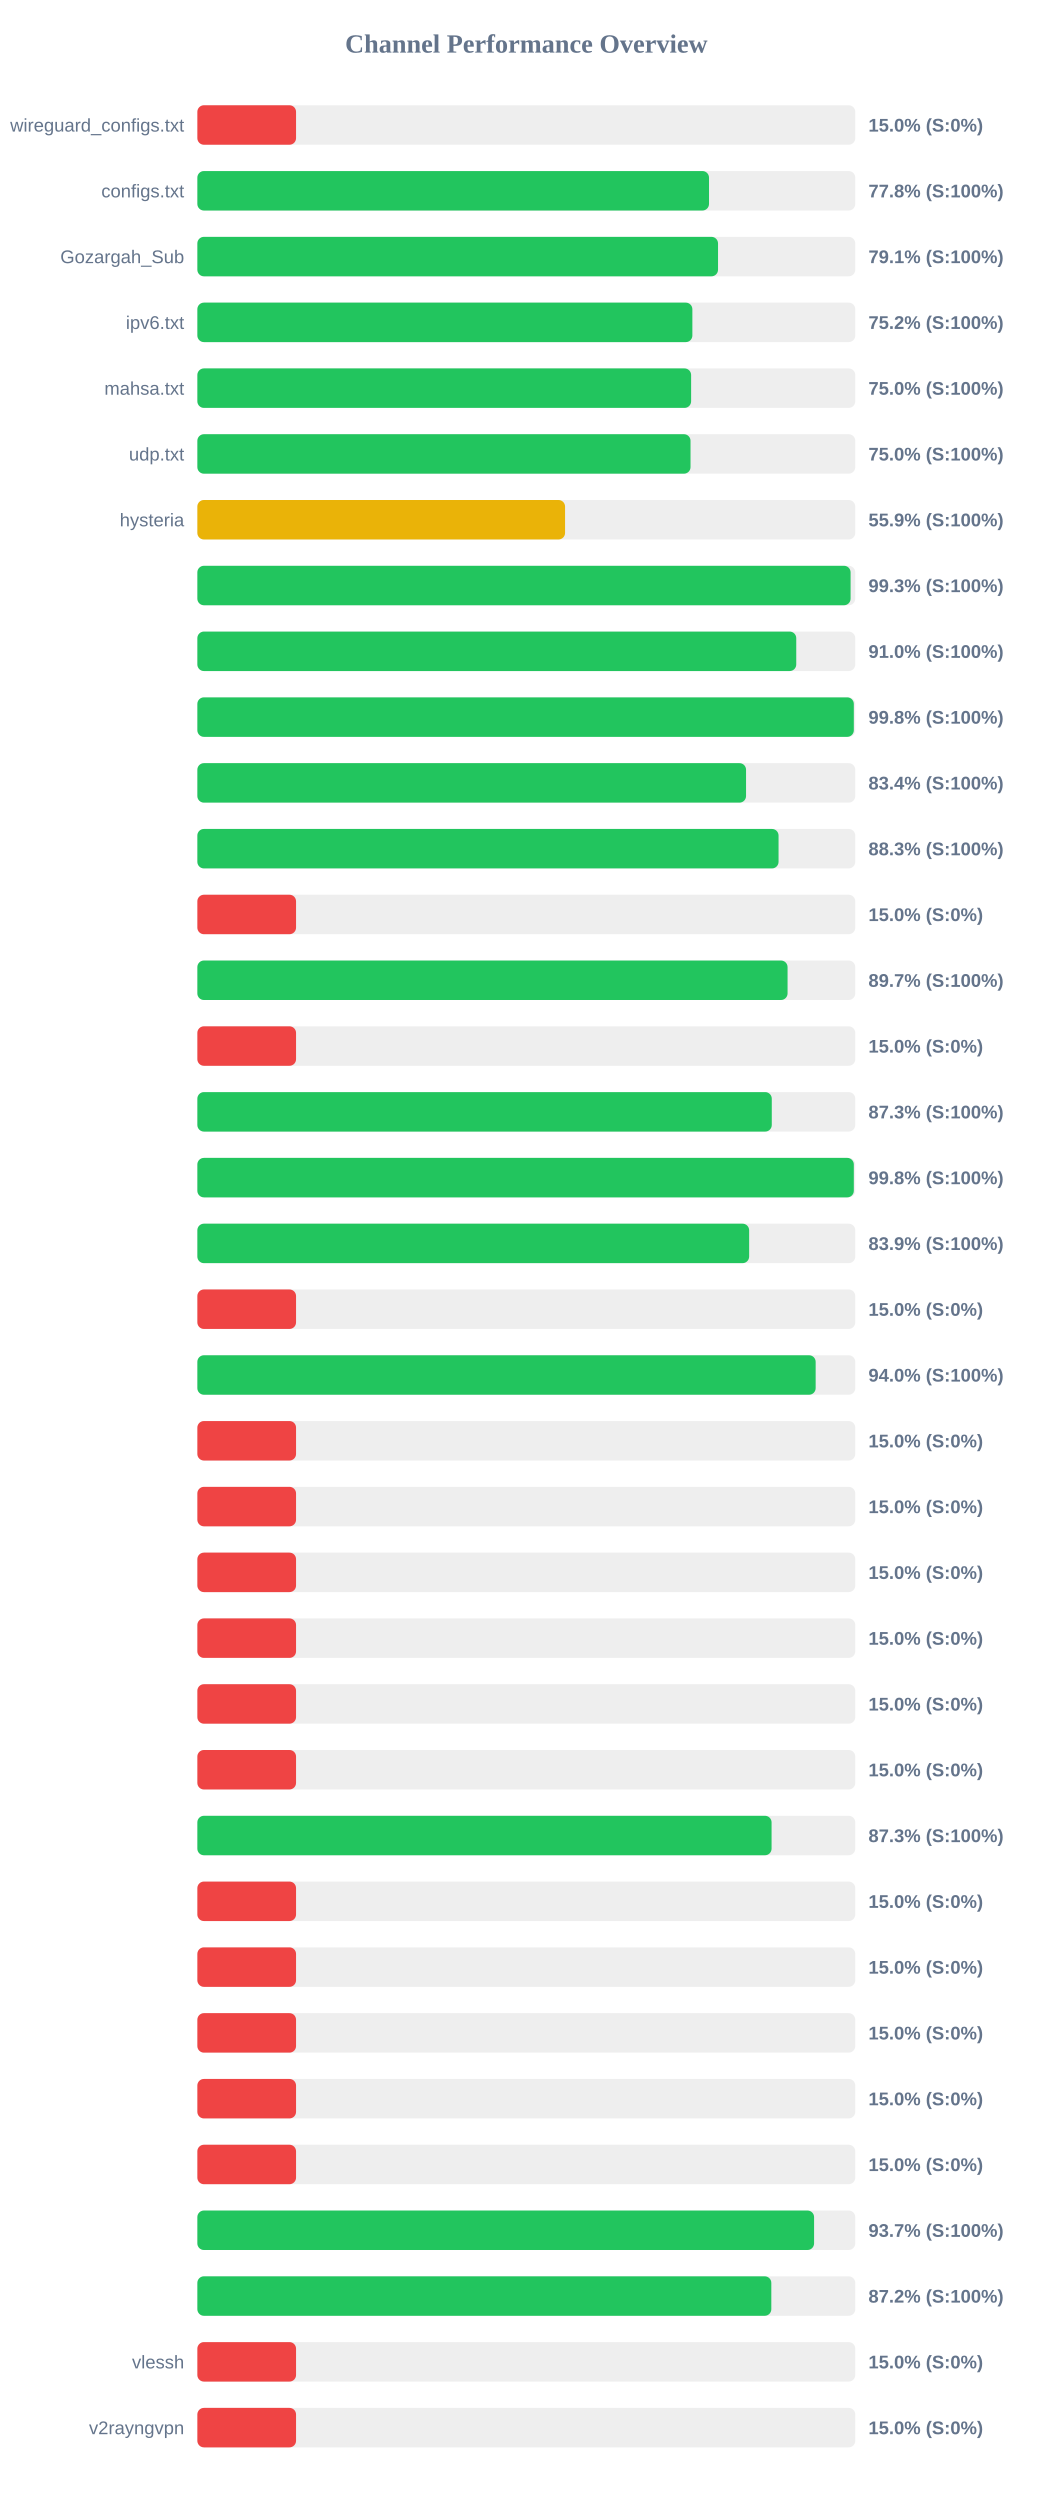
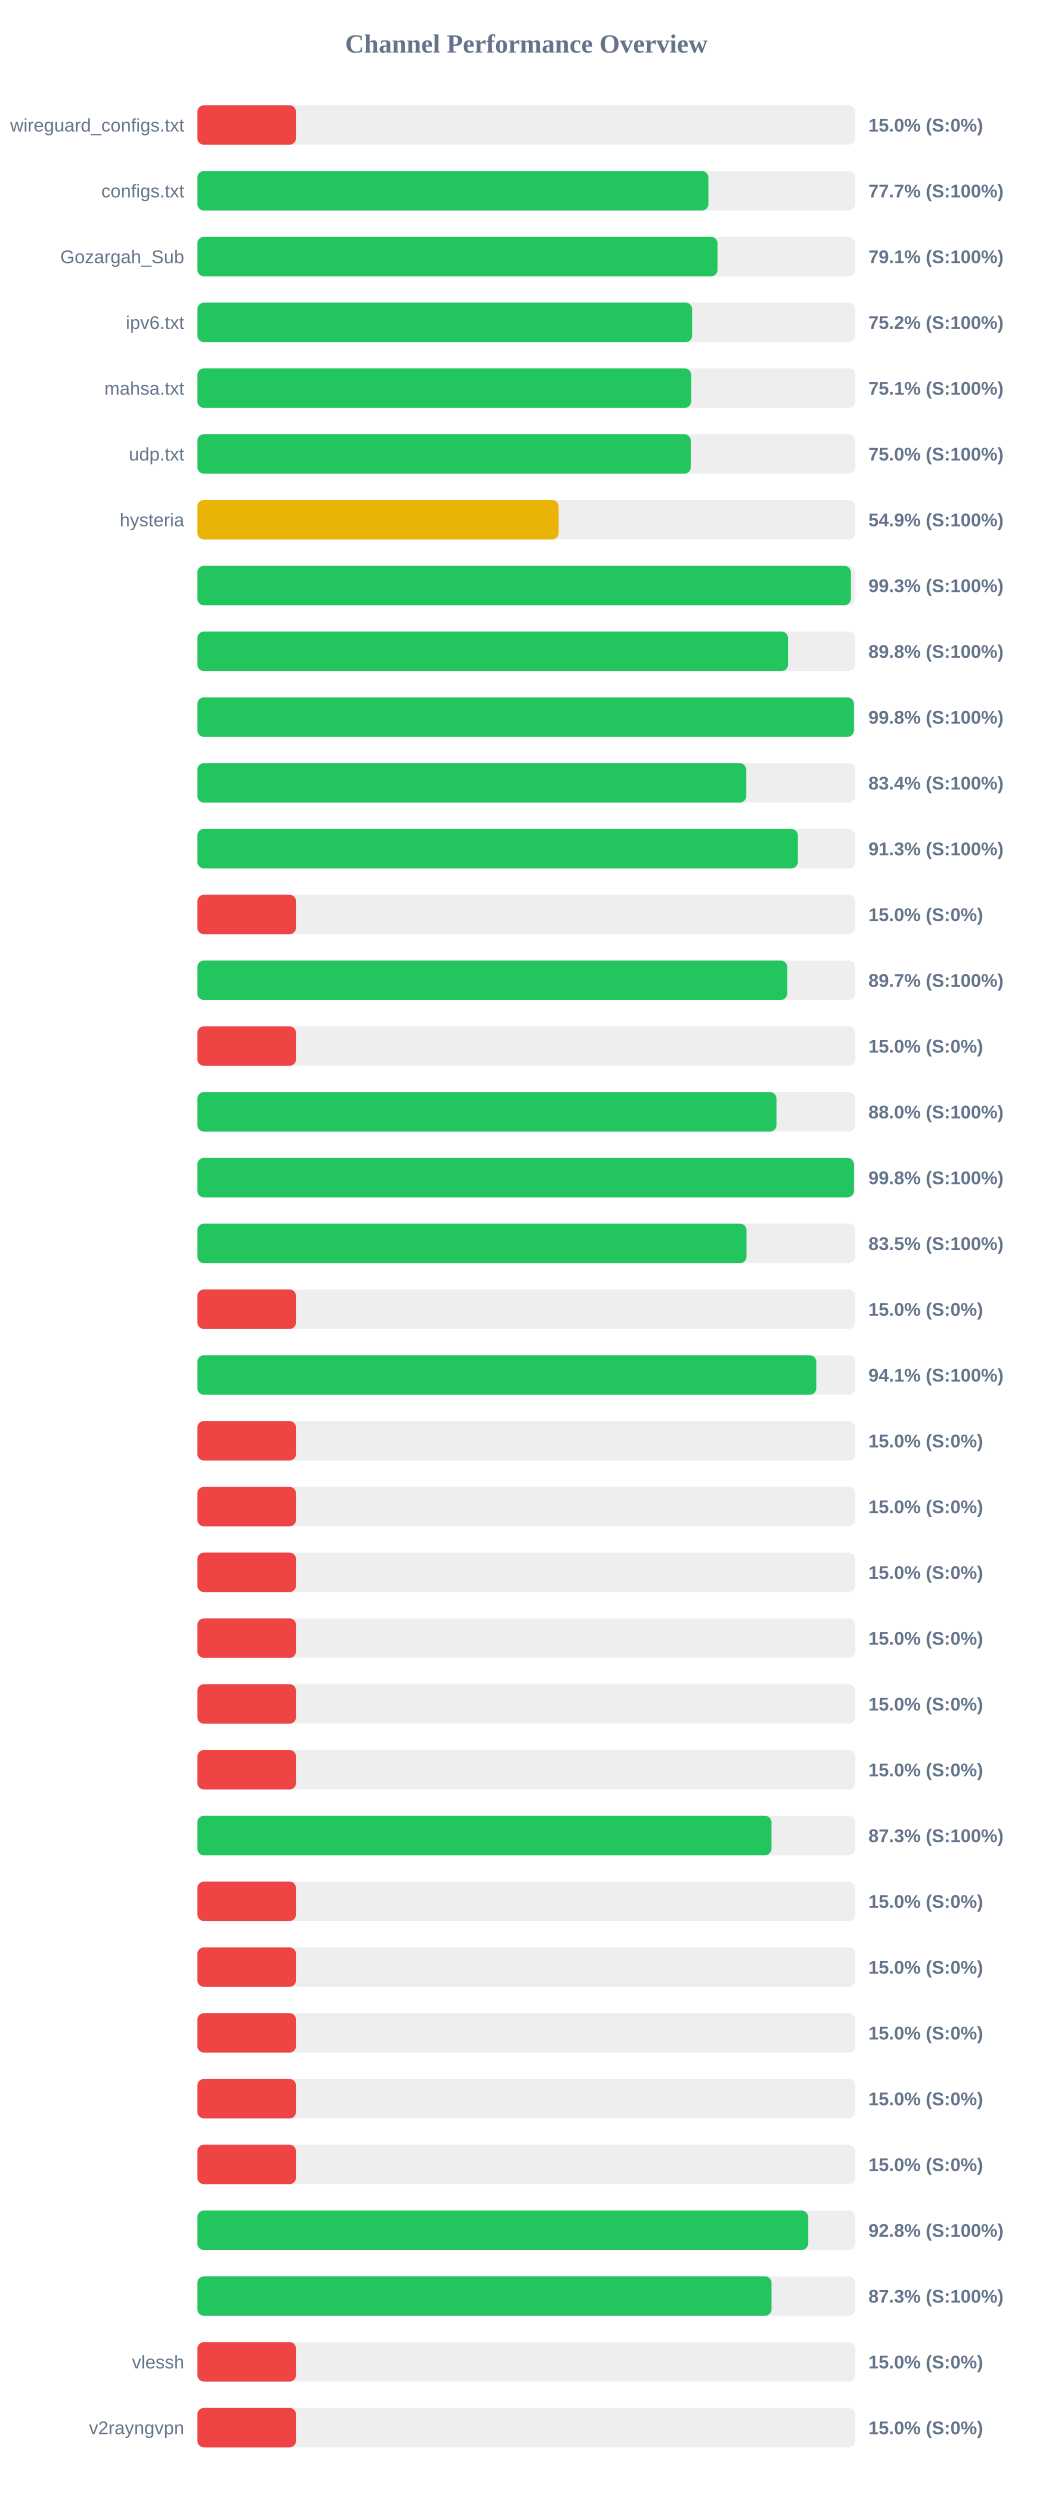
<svg xmlns="http://www.w3.org/2000/svg" width="800" height="1900" version="1.1">
  <style>
        .row { font: 14px Arial; fill: #64748b; }
        .score { font: bold 14px Arial; fill: #64748b; }
    </style>
  <text x="400" y="40" text-anchor="middle" font-size="20px" font-weight="bold" fill="#64748b">Channel Performance Overview</text>
  <rect x="150" y="80" width="500" height="30" fill="#eee" rx="5" />
  <rect x="150" y="80" width="75.0" height="30" fill="#ef4444" rx="5" />
  <text x="140" y="100" text-anchor="end" class="row">wireguard_configs.txt</text>
  <text x="660" y="100" text-anchor="start" class="score">15.0% (S:0%)</text>
  <rect x="150" y="130" width="500" height="30" fill="#eee" rx="5" />
-   <rect x="150" y="130" width="388.85" height="30" fill="#22c55e" rx="5" />
+   <rect x="150" y="130" width="388.4" height="30" fill="#22c55e" rx="5" />
  <text x="140" y="150" text-anchor="end" class="row">configs.txt</text>
-   <text x="660" y="150" text-anchor="start" class="score">77.8% (S:100%)</text>
+   <text x="660" y="150" text-anchor="start" class="score">77.7% (S:100%)</text>
  <rect x="150" y="180" width="500" height="30" fill="#eee" rx="5" />
-   <rect x="150" y="180" width="395.7" height="30" fill="#22c55e" rx="5" />
+   <rect x="150" y="180" width="395.35" height="30" fill="#22c55e" rx="5" />
  <text x="140" y="200" text-anchor="end" class="row">Gozargah_Sub</text>
  <text x="660" y="200" text-anchor="start" class="score">79.1% (S:100%)</text>
  <rect x="150" y="230" width="500" height="30" fill="#eee" rx="5" />
-   <rect x="150" y="230" width="376.2" height="30" fill="#22c55e" rx="5" />
+   <rect x="150" y="230" width="376.05" height="30" fill="#22c55e" rx="5" />
  <text x="140" y="250" text-anchor="end" class="row">ipv6.txt</text>
  <text x="660" y="250" text-anchor="start" class="score">75.2% (S:100%)</text>
  <rect x="150" y="280" width="500" height="30" fill="#eee" rx="5" />
-   <rect x="150" y="280" width="375.25" height="30" fill="#22c55e" rx="5" />
+   <rect x="150" y="280" width="375.3" height="30" fill="#22c55e" rx="5" />
  <text x="140" y="300" text-anchor="end" class="row">mahsa.txt</text>
-   <text x="660" y="300" text-anchor="start" class="score">75.0% (S:100%)</text>
+   <text x="660" y="300" text-anchor="start" class="score">75.1% (S:100%)</text>
  <rect x="150" y="330" width="500" height="30" fill="#eee" rx="5" />
-   <rect x="150" y="330" width="374.8" height="30" fill="#22c55e" rx="5" />
+   <rect x="150" y="330" width="375.05" height="30" fill="#22c55e" rx="5" />
  <text x="140" y="350" text-anchor="end" class="row">udp.txt</text>
  <text x="660" y="350" text-anchor="start" class="score">75.0% (S:100%)</text>
  <rect x="150" y="380" width="500" height="30" fill="#eee" rx="5" />
-   <rect x="150" y="380" width="279.45" height="30" fill="#eab308" rx="5" />
+   <rect x="150" y="380" width="274.55" height="30" fill="#eab308" rx="5" />
  <text x="140" y="400" text-anchor="end" class="row">hysteria</text>
-   <text x="660" y="400" text-anchor="start" class="score">55.9% (S:100%)</text>
+   <text x="660" y="400" text-anchor="start" class="score">54.9% (S:100%)</text>
  <rect x="150" y="430" width="500" height="30" fill="#eee" rx="5" />
-   <rect x="150" y="430" width="496.45" height="30" fill="#22c55e" rx="5" />
+   <rect x="150" y="430" width="496.65" height="30" fill="#22c55e" rx="5" />
  <text x="140" y="450" text-anchor="end" class="row" />
  <text x="660" y="450" text-anchor="start" class="score">99.3% (S:100%)</text>
  <rect x="150" y="480" width="500" height="30" fill="#eee" rx="5" />
-   <rect x="150" y="480" width="455.15" height="30" fill="#22c55e" rx="5" />
+   <rect x="150" y="480" width="448.95" height="30" fill="#22c55e" rx="5" />
  <text x="140" y="500" text-anchor="end" class="row" />
-   <text x="660" y="500" text-anchor="start" class="score">91.0% (S:100%)</text>
+   <text x="660" y="500" text-anchor="start" class="score">89.8% (S:100%)</text>
  <rect x="150" y="530" width="500" height="30" fill="#eee" rx="5" />
-   <rect x="150" y="530" width="498.9" height="30" fill="#22c55e" rx="5" />
+   <rect x="150" y="530" width="498.95" height="30" fill="#22c55e" rx="5" />
  <text x="140" y="550" text-anchor="end" class="row" />
  <text x="660" y="550" text-anchor="start" class="score">99.8% (S:100%)</text>
  <rect x="150" y="580" width="500" height="30" fill="#eee" rx="5" />
-   <rect x="150" y="580" width="417.0" height="30" fill="#22c55e" rx="5" />
+   <rect x="150" y="580" width="417.1" height="30" fill="#22c55e" rx="5" />
  <text x="140" y="600" text-anchor="end" class="row" />
  <text x="660" y="600" text-anchor="start" class="score">83.4% (S:100%)</text>
  <rect x="150" y="630" width="500" height="30" fill="#eee" rx="5" />
-   <rect x="150" y="630" width="441.7" height="30" fill="#22c55e" rx="5" />
+   <rect x="150" y="630" width="456.35" height="30" fill="#22c55e" rx="5" />
  <text x="140" y="650" text-anchor="end" class="row" />
-   <text x="660" y="650" text-anchor="start" class="score">88.3% (S:100%)</text>
+   <text x="660" y="650" text-anchor="start" class="score">91.3% (S:100%)</text>
  <rect x="150" y="680" width="500" height="30" fill="#eee" rx="5" />
  <rect x="150" y="680" width="75.0" height="30" fill="#ef4444" rx="5" />
  <text x="140" y="700" text-anchor="end" class="row" />
  <text x="660" y="700" text-anchor="start" class="score">15.0% (S:0%)</text>
  <rect x="150" y="730" width="500" height="30" fill="#eee" rx="5" />
-   <rect x="150" y="730" width="448.55" height="30" fill="#22c55e" rx="5" />
+   <rect x="150" y="730" width="448.3" height="30" fill="#22c55e" rx="5" />
  <text x="140" y="750" text-anchor="end" class="row" />
  <text x="660" y="750" text-anchor="start" class="score">89.7% (S:100%)</text>
  <rect x="150" y="780" width="500" height="30" fill="#eee" rx="5" />
  <rect x="150" y="780" width="75.0" height="30" fill="#ef4444" rx="5" />
  <text x="140" y="800" text-anchor="end" class="row" />
  <text x="660" y="800" text-anchor="start" class="score">15.0% (S:0%)</text>
  <rect x="150" y="830" width="500" height="30" fill="#eee" rx="5" />
-   <rect x="150" y="830" width="436.55" height="30" fill="#22c55e" rx="5" />
+   <rect x="150" y="830" width="440.15" height="30" fill="#22c55e" rx="5" />
  <text x="140" y="850" text-anchor="end" class="row" />
-   <text x="660" y="850" text-anchor="start" class="score">87.3% (S:100%)</text>
+   <text x="660" y="850" text-anchor="start" class="score">88.0% (S:100%)</text>
  <rect x="150" y="880" width="500" height="30" fill="#eee" rx="5" />
-   <rect x="150" y="880" width="498.9" height="30" fill="#22c55e" rx="5" />
+   <rect x="150" y="880" width="499.0" height="30" fill="#22c55e" rx="5" />
  <text x="140" y="900" text-anchor="end" class="row" />
  <text x="660" y="900" text-anchor="start" class="score">99.8% (S:100%)</text>
  <rect x="150" y="930" width="500" height="30" fill="#eee" rx="5" />
-   <rect x="150" y="930" width="419.35" height="30" fill="#22c55e" rx="5" />
+   <rect x="150" y="930" width="417.35" height="30" fill="#22c55e" rx="5" />
  <text x="140" y="950" text-anchor="end" class="row" />
-   <text x="660" y="950" text-anchor="start" class="score">83.9% (S:100%)</text>
+   <text x="660" y="950" text-anchor="start" class="score">83.5% (S:100%)</text>
  <rect x="150" y="980" width="500" height="30" fill="#eee" rx="5" />
  <rect x="150" y="980" width="75.0" height="30" fill="#ef4444" rx="5" />
  <text x="140" y="1000" text-anchor="end" class="row" />
  <text x="660" y="1000" text-anchor="start" class="score">15.0% (S:0%)</text>
  <rect x="150" y="1030" width="500" height="30" fill="#eee" rx="5" />
-   <rect x="150" y="1030" width="469.9" height="30" fill="#22c55e" rx="5" />
+   <rect x="150" y="1030" width="470.4" height="30" fill="#22c55e" rx="5" />
  <text x="140" y="1050" text-anchor="end" class="row" />
-   <text x="660" y="1050" text-anchor="start" class="score">94.0% (S:100%)</text>
+   <text x="660" y="1050" text-anchor="start" class="score">94.1% (S:100%)</text>
  <rect x="150" y="1080" width="500" height="30" fill="#eee" rx="5" />
  <rect x="150" y="1080" width="75.0" height="30" fill="#ef4444" rx="5" />
  <text x="140" y="1100" text-anchor="end" class="row" />
  <text x="660" y="1100" text-anchor="start" class="score">15.0% (S:0%)</text>
  <rect x="150" y="1130" width="500" height="30" fill="#eee" rx="5" />
  <rect x="150" y="1130" width="75.0" height="30" fill="#ef4444" rx="5" />
  <text x="140" y="1150" text-anchor="end" class="row" />
  <text x="660" y="1150" text-anchor="start" class="score">15.0% (S:0%)</text>
  <rect x="150" y="1180" width="500" height="30" fill="#eee" rx="5" />
  <rect x="150" y="1180" width="75.0" height="30" fill="#ef4444" rx="5" />
  <text x="140" y="1200" text-anchor="end" class="row" />
  <text x="660" y="1200" text-anchor="start" class="score">15.0% (S:0%)</text>
  <rect x="150" y="1230" width="500" height="30" fill="#eee" rx="5" />
  <rect x="150" y="1230" width="75.0" height="30" fill="#ef4444" rx="5" />
  <text x="140" y="1250" text-anchor="end" class="row" />
  <text x="660" y="1250" text-anchor="start" class="score">15.0% (S:0%)</text>
  <rect x="150" y="1280" width="500" height="30" fill="#eee" rx="5" />
  <rect x="150" y="1280" width="75.0" height="30" fill="#ef4444" rx="5" />
  <text x="140" y="1300" text-anchor="end" class="row" />
  <text x="660" y="1300" text-anchor="start" class="score">15.0% (S:0%)</text>
  <rect x="150" y="1330" width="500" height="30" fill="#eee" rx="5" />
  <rect x="150" y="1330" width="75.0" height="30" fill="#ef4444" rx="5" />
  <text x="140" y="1350" text-anchor="end" class="row" />
  <text x="660" y="1350" text-anchor="start" class="score">15.0% (S:0%)</text>
  <rect x="150" y="1380" width="500" height="30" fill="#eee" rx="5" />
-   <rect x="150" y="1380" width="436.4" height="30" fill="#22c55e" rx="5" />
+   <rect x="150" y="1380" width="436.3" height="30" fill="#22c55e" rx="5" />
  <text x="140" y="1400" text-anchor="end" class="row" />
  <text x="660" y="1400" text-anchor="start" class="score">87.3% (S:100%)</text>
  <rect x="150" y="1430" width="500" height="30" fill="#eee" rx="5" />
  <rect x="150" y="1430" width="75.0" height="30" fill="#ef4444" rx="5" />
  <text x="140" y="1450" text-anchor="end" class="row" />
  <text x="660" y="1450" text-anchor="start" class="score">15.0% (S:0%)</text>
  <rect x="150" y="1480" width="500" height="30" fill="#eee" rx="5" />
  <rect x="150" y="1480" width="75.0" height="30" fill="#ef4444" rx="5" />
  <text x="140" y="1500" text-anchor="end" class="row" />
  <text x="660" y="1500" text-anchor="start" class="score">15.0% (S:0%)</text>
  <rect x="150" y="1530" width="500" height="30" fill="#eee" rx="5" />
  <rect x="150" y="1530" width="75.0" height="30" fill="#ef4444" rx="5" />
  <text x="140" y="1550" text-anchor="end" class="row" />
  <text x="660" y="1550" text-anchor="start" class="score">15.0% (S:0%)</text>
  <rect x="150" y="1580" width="500" height="30" fill="#eee" rx="5" />
  <rect x="150" y="1580" width="75.0" height="30" fill="#ef4444" rx="5" />
  <text x="140" y="1600" text-anchor="end" class="row" />
  <text x="660" y="1600" text-anchor="start" class="score">15.0% (S:0%)</text>
  <rect x="150" y="1630" width="500" height="30" fill="#eee" rx="5" />
  <rect x="150" y="1630" width="75.0" height="30" fill="#ef4444" rx="5" />
  <text x="140" y="1650" text-anchor="end" class="row" />
  <text x="660" y="1650" text-anchor="start" class="score">15.0% (S:0%)</text>
  <rect x="150" y="1680" width="500" height="30" fill="#eee" rx="5" />
-   <rect x="150" y="1680" width="468.7" height="30" fill="#22c55e" rx="5" />
+   <rect x="150" y="1680" width="464.2" height="30" fill="#22c55e" rx="5" />
  <text x="140" y="1700" text-anchor="end" class="row" />
-   <text x="660" y="1700" text-anchor="start" class="score">93.7% (S:100%)</text>
+   <text x="660" y="1700" text-anchor="start" class="score">92.8% (S:100%)</text>
  <rect x="150" y="1730" width="500" height="30" fill="#eee" rx="5" />
-   <rect x="150" y="1730" width="436.2" height="30" fill="#22c55e" rx="5" />
+   <rect x="150" y="1730" width="436.35" height="30" fill="#22c55e" rx="5" />
  <text x="140" y="1750" text-anchor="end" class="row" />
-   <text x="660" y="1750" text-anchor="start" class="score">87.2% (S:100%)</text>
+   <text x="660" y="1750" text-anchor="start" class="score">87.3% (S:100%)</text>
  <rect x="150" y="1780" width="500" height="30" fill="#eee" rx="5" />
  <rect x="150" y="1780" width="75.0" height="30" fill="#ef4444" rx="5" />
  <text x="140" y="1800" text-anchor="end" class="row">vlessh</text>
  <text x="660" y="1800" text-anchor="start" class="score">15.0% (S:0%)</text>
  <rect x="150" y="1830" width="500" height="30" fill="#eee" rx="5" />
  <rect x="150" y="1830" width="75.0" height="30" fill="#ef4444" rx="5" />
  <text x="140" y="1850" text-anchor="end" class="row">v2rayngvpn</text>
  <text x="660" y="1850" text-anchor="start" class="score">15.0% (S:0%)</text>
</svg>
